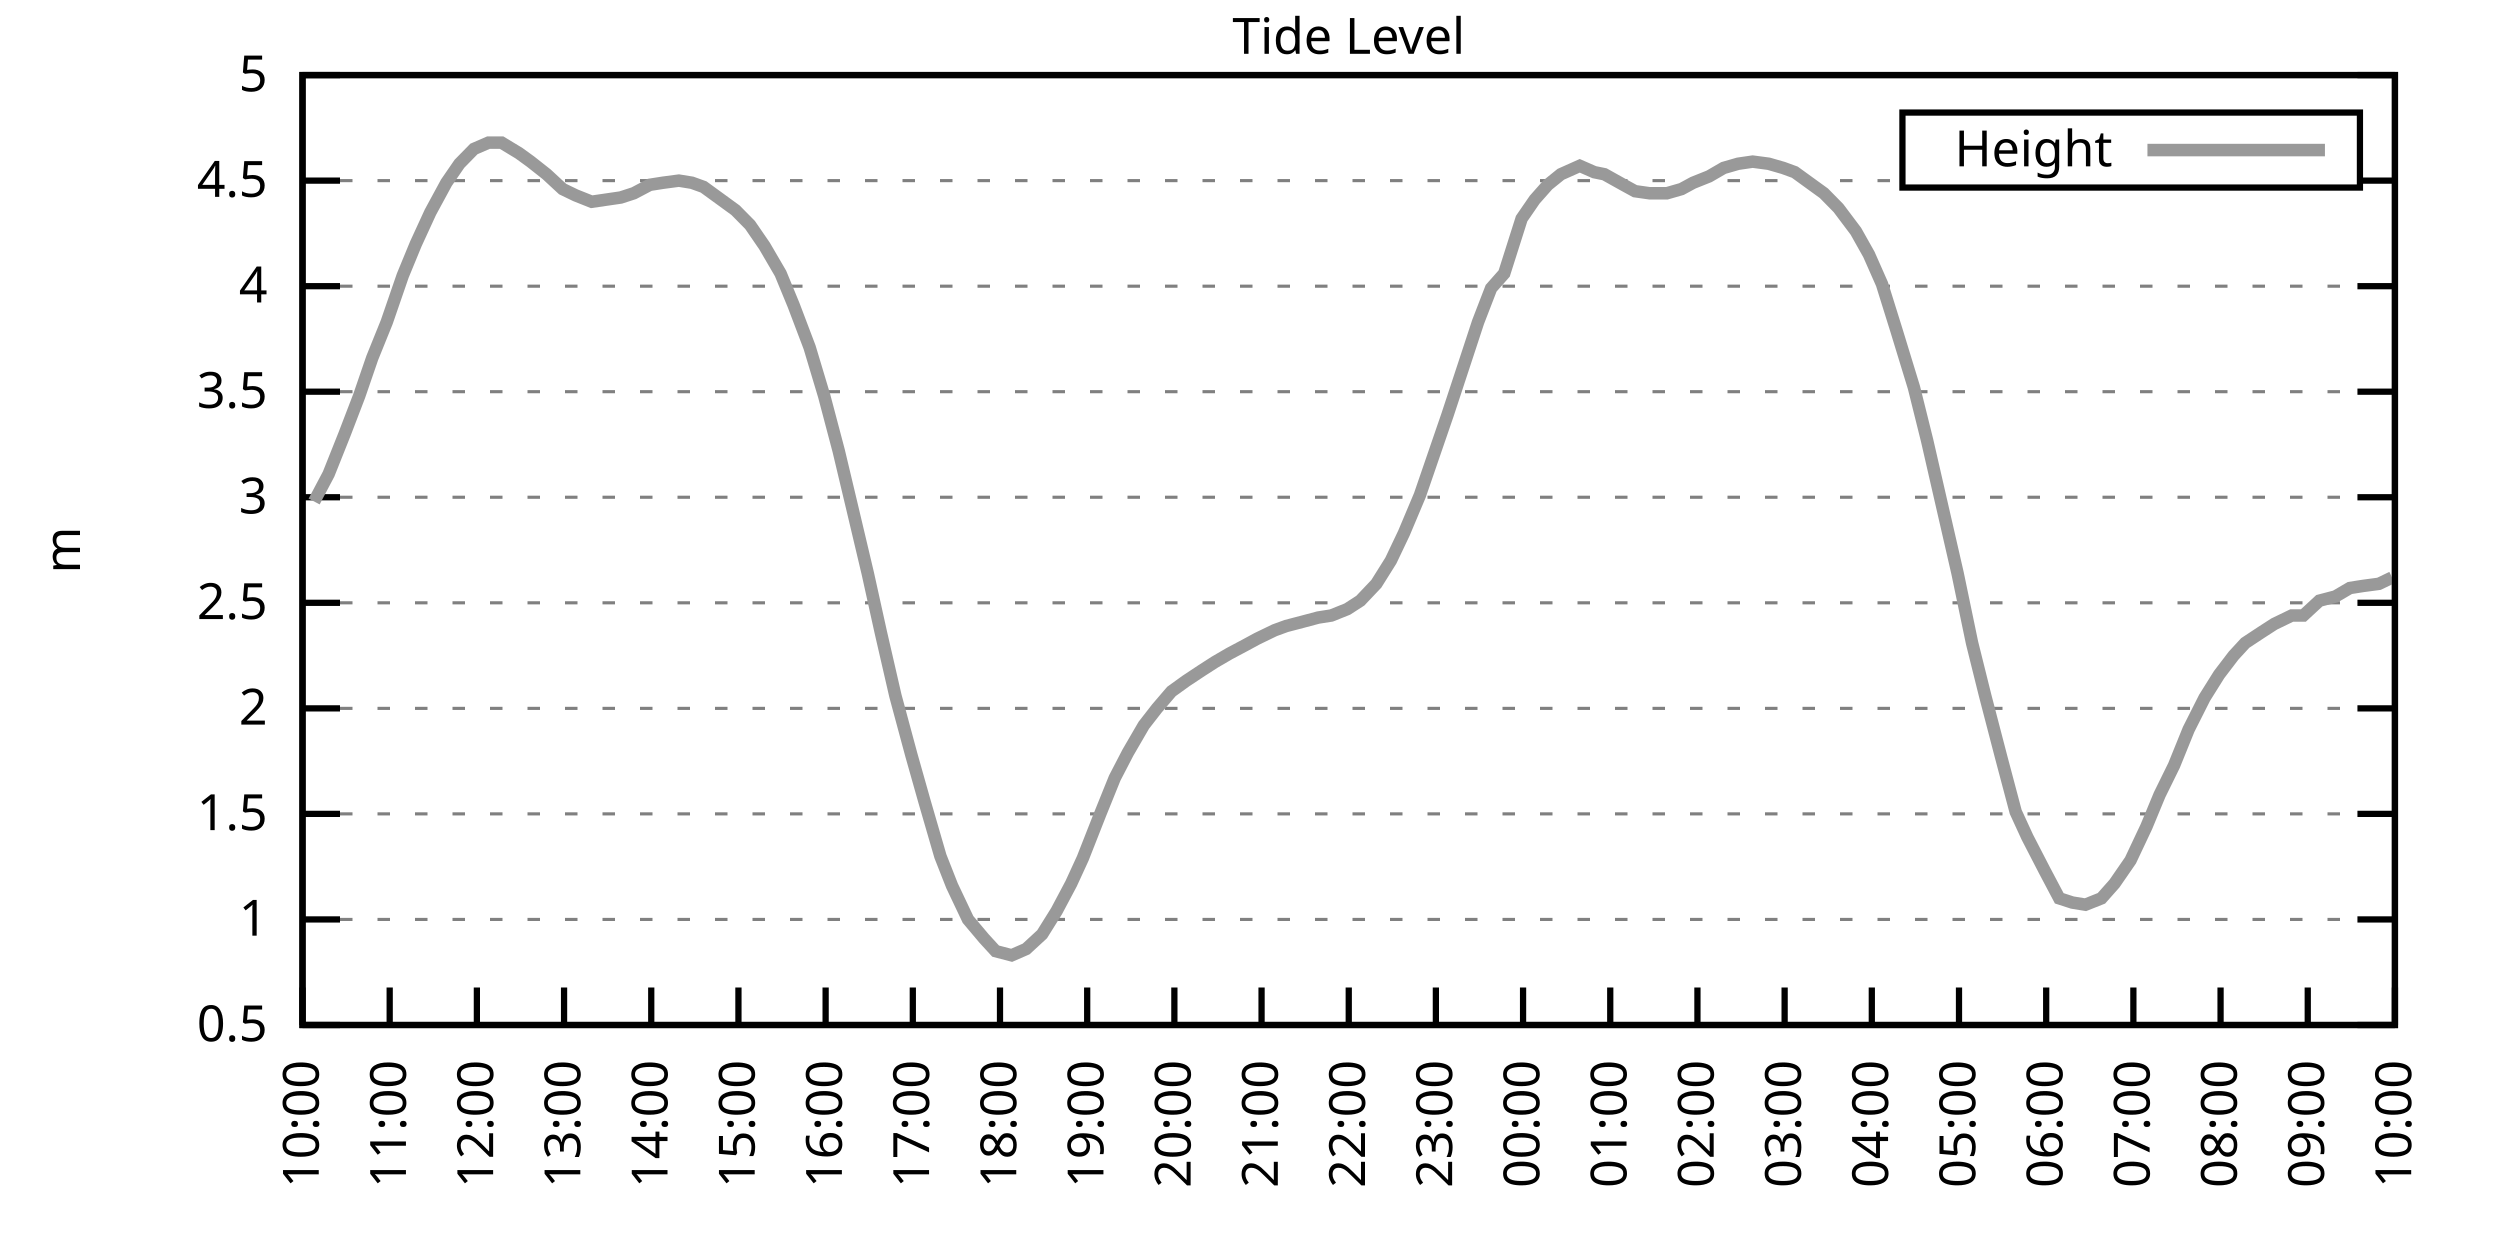
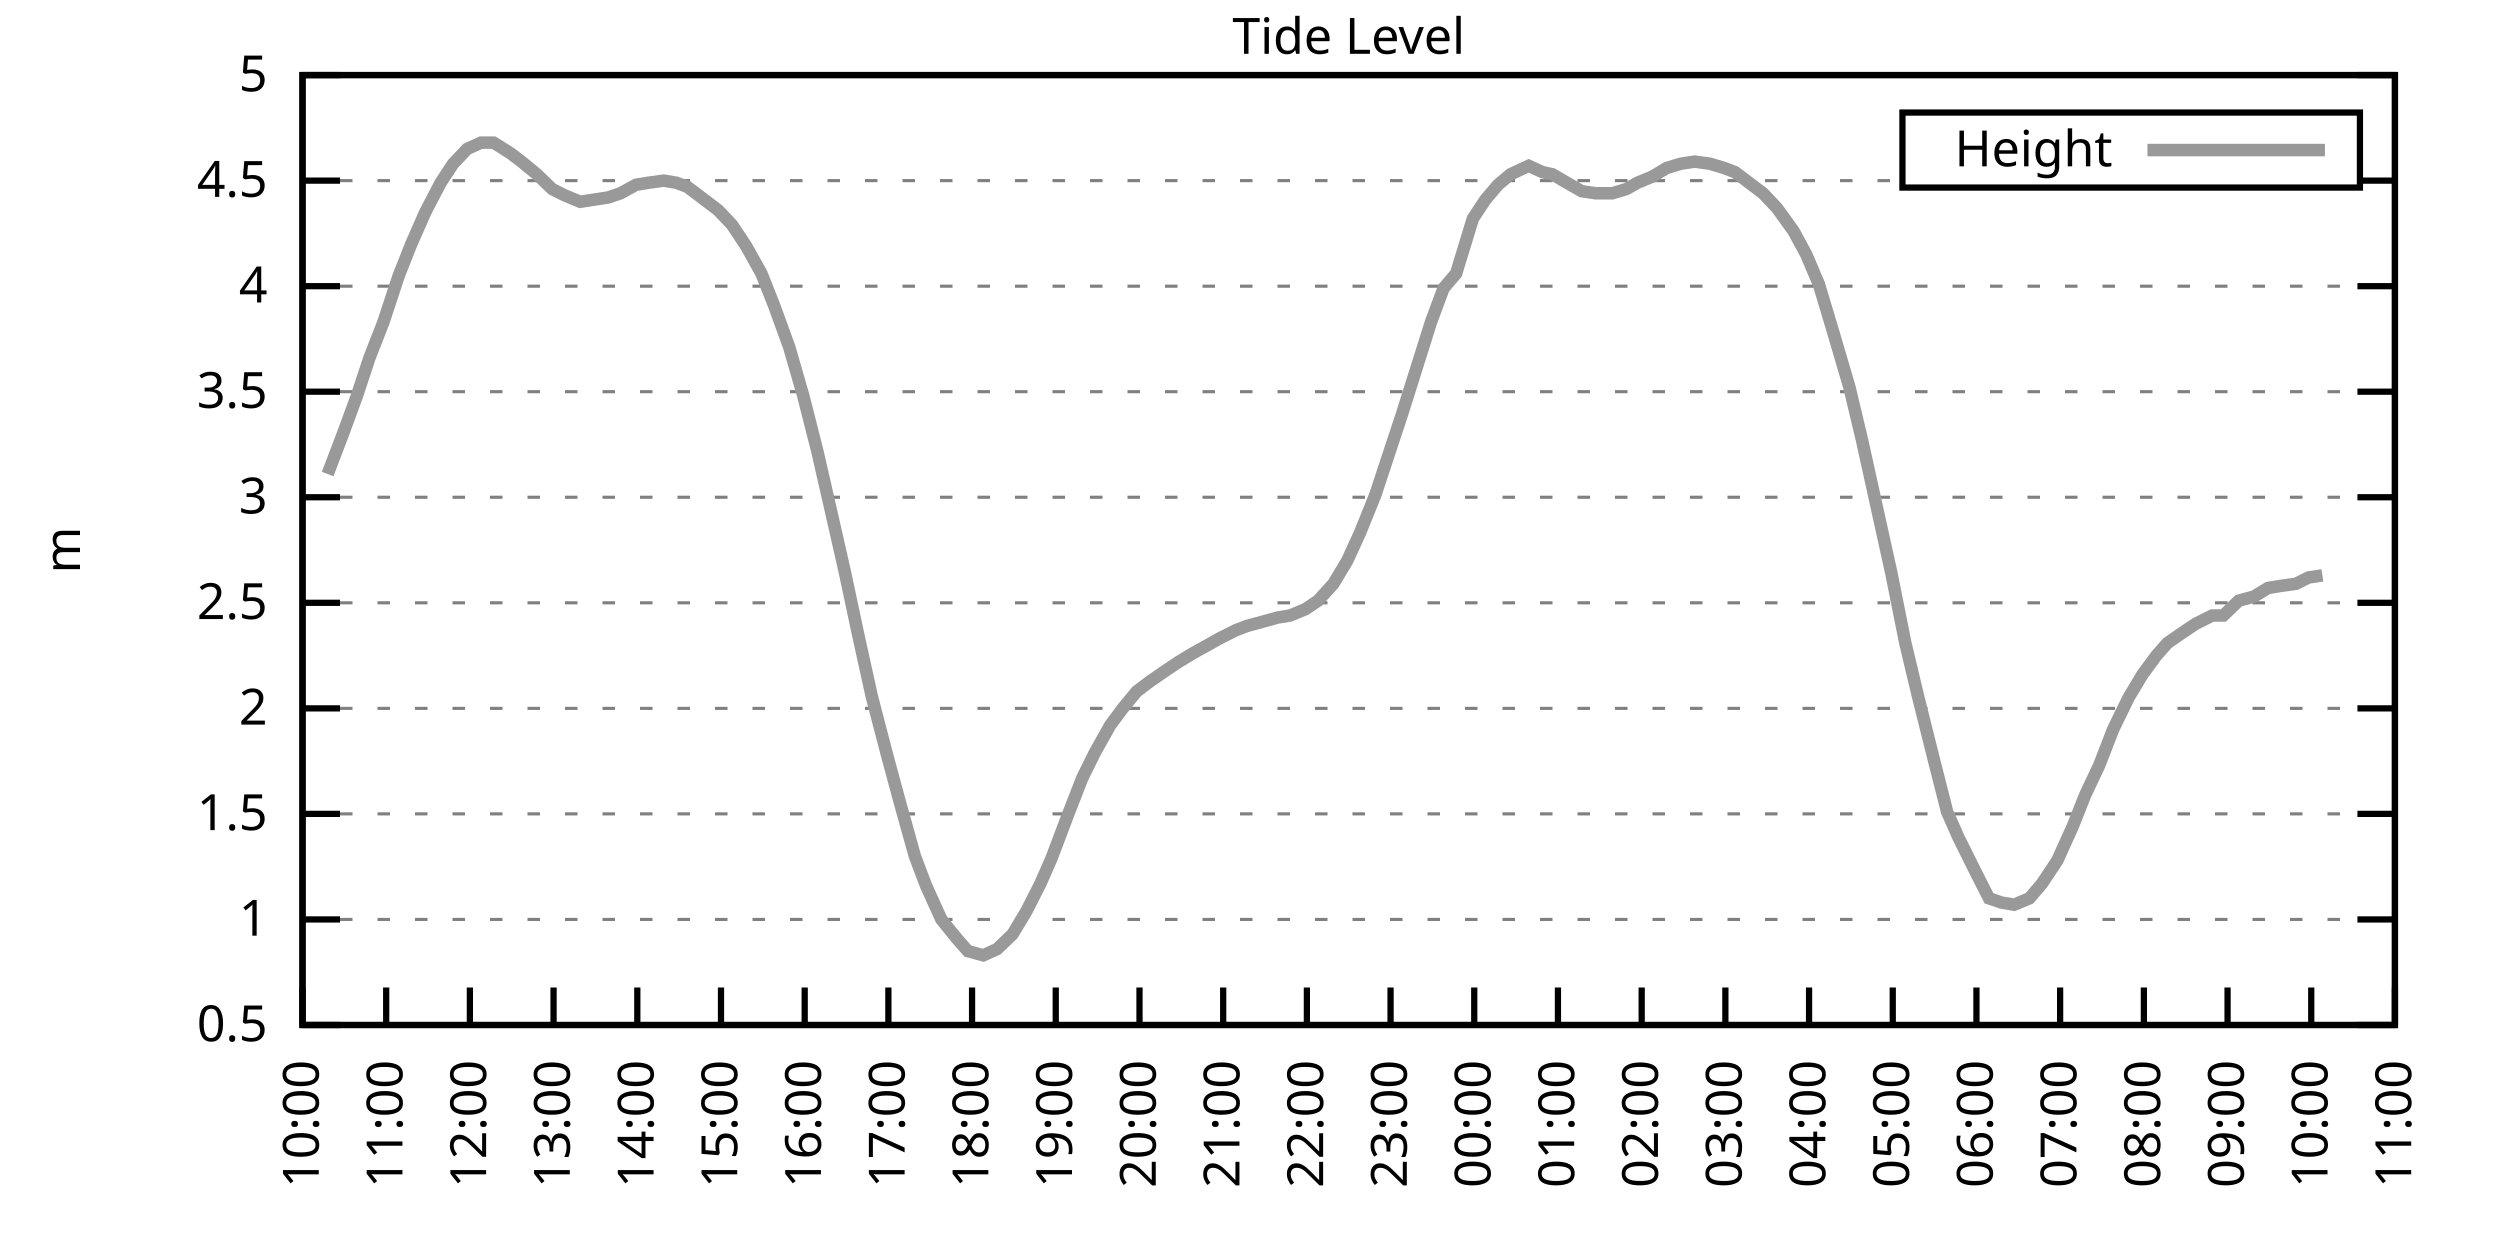
<svg xmlns="http://www.w3.org/2000/svg" xmlns:xlink="http://www.w3.org/1999/xlink" width="400" height="200" viewBox="0 0 400 200">
  <g id="gnuplot_canvas">
    <rect x="0" y="0" width="400" height="200" fill="none" />
    <defs>
      <circle id="gpDot" r="0.5" stroke-width="0.5" stroke="currentColor" />
      <path id="gpPt0" stroke-width="0.333" stroke="currentColor" d="M-1,0 h2 M0,-1 v2" />
      <path id="gpPt1" stroke-width="0.333" stroke="currentColor" d="M-1,-1 L1,1 M1,-1 L-1,1" />
      <path id="gpPt2" stroke-width="0.333" stroke="currentColor" d="M-1,0 L1,0 M0,-1 L0,1 M-1,-1 L1,1 M-1,1 L1,-1" />
      <rect id="gpPt3" stroke-width="0.333" stroke="currentColor" x="-1" y="-1" width="2" height="2" />
      <rect id="gpPt4" stroke-width="0.333" stroke="currentColor" fill="currentColor" x="-1" y="-1" width="2" height="2" />
      <circle id="gpPt5" stroke-width="0.333" stroke="currentColor" cx="0" cy="0" r="1" />
      <use xlink:href="#gpPt5" id="gpPt6" fill="currentColor" stroke="none" />
      <path id="gpPt7" stroke-width="0.333" stroke="currentColor" d="M0,-1.33 L-1.33,0.67 L1.33,0.67 z" />
      <use xlink:href="#gpPt7" id="gpPt8" fill="currentColor" stroke="none" />
      <use xlink:href="#gpPt7" id="gpPt9" stroke="currentColor" transform="rotate(180)" />
      <use xlink:href="#gpPt9" id="gpPt10" fill="currentColor" stroke="none" />
      <use xlink:href="#gpPt3" id="gpPt11" stroke="currentColor" transform="rotate(45)" />
      <use xlink:href="#gpPt11" id="gpPt12" fill="currentColor" stroke="none" />
      <path id="gpPt13" stroke-width="0.333" stroke="currentColor" d="M0,1.330 L1.265,0.411 L0.782,-1.067 L-0.782,-1.076 L-1.265,0.411 z" />
      <use xlink:href="#gpPt13" id="gpPt14" fill="currentColor" stroke="none" />
      <filter id="textbox" filterUnits="objectBoundingBox" x="0" y="0" height="1" width="1">
        <feFlood flood-color="white" flood-opacity="1" result="bgnd" />
        <feComposite in="SourceGraphic" in2="bgnd" operator="atop" />
      </filter>
      <filter id="greybox" filterUnits="objectBoundingBox" x="0" y="0" height="1" width="1">
        <feFlood flood-color="lightgrey" flood-opacity="1" result="grey" />
        <feComposite in="SourceGraphic" in2="grey" operator="atop" />
      </filter>
    </defs>
    <g fill="none" color="white" stroke="currentColor" stroke-width="1.00" stroke-linecap="butt" stroke-linejoin="miter">
</g>
    <g fill="none" color="black" stroke="currentColor" stroke-width="1.00" stroke-linecap="butt" stroke-linejoin="miter">
      <g stroke="none" shape-rendering="crispEdges">
        <polygon fill="rgb(255, 255, 255)" points="48.40,164.00 383.18,164.00 383.18,12.02 48.40,12.02 " />
      </g>
    </g>
    <g fill="none" color="black" stroke="currentColor" stroke-width="1.00" stroke-linecap="butt" stroke-linejoin="miter">
</g>
    <g fill="none" color="black" stroke="black" stroke-width="0.50" stroke-linecap="butt" stroke-linejoin="miter">
</g>
    <g fill="none" color="gray" stroke="currentColor" stroke-width="0.50" stroke-linecap="butt" stroke-linejoin="miter">
      <path stroke="gray" stroke-dasharray="2,4" class="gridline" d="M48.40,164.00 L383.19,164.00  " />
    </g>
    <g fill="none" color="gray" stroke="gray" stroke-width="1.00" stroke-linecap="butt" stroke-linejoin="miter">
</g>
    <g fill="none" color="black" stroke="currentColor" stroke-width="1.00" stroke-linecap="butt" stroke-linejoin="miter">
      <path stroke="black" d="M48.40,164.00 L54.40,164.00 M383.19,164.00 L377.19,164.00  " />
      <g transform="translate(42.80,166.60)" stroke="none" fill="black" font-family="Sans" font-size="8.00" text-anchor="end">
        <text>
          <tspan font-family="Sans"> 0.5</tspan>
        </text>
      </g>
    </g>
    <g fill="none" color="black" stroke="currentColor" stroke-width="1.00" stroke-linecap="butt" stroke-linejoin="miter">
</g>
    <g fill="none" color="black" stroke="black" stroke-width="0.50" stroke-linecap="butt" stroke-linejoin="miter">
</g>
    <g fill="none" color="gray" stroke="currentColor" stroke-width="0.50" stroke-linecap="butt" stroke-linejoin="miter">
      <path stroke="gray" stroke-dasharray="2,4" class="gridline" d="M48.40,147.11 L383.19,147.11  " />
    </g>
    <g fill="none" color="gray" stroke="gray" stroke-width="1.00" stroke-linecap="butt" stroke-linejoin="miter">
</g>
    <g fill="none" color="black" stroke="currentColor" stroke-width="1.00" stroke-linecap="butt" stroke-linejoin="miter">
      <path stroke="black" d="M48.40,147.11 L54.40,147.11 M383.19,147.11 L377.19,147.11  " />
      <g transform="translate(42.80,149.71)" stroke="none" fill="black" font-family="Sans" font-size="8.00" text-anchor="end">
        <text>
          <tspan font-family="Sans"> 1</tspan>
        </text>
      </g>
    </g>
    <g fill="none" color="black" stroke="currentColor" stroke-width="1.00" stroke-linecap="butt" stroke-linejoin="miter">
</g>
    <g fill="none" color="black" stroke="black" stroke-width="0.50" stroke-linecap="butt" stroke-linejoin="miter">
</g>
    <g fill="none" color="gray" stroke="currentColor" stroke-width="0.50" stroke-linecap="butt" stroke-linejoin="miter">
      <path stroke="gray" stroke-dasharray="2,4" class="gridline" d="M48.40,130.22 L383.19,130.22  " />
    </g>
    <g fill="none" color="gray" stroke="gray" stroke-width="1.00" stroke-linecap="butt" stroke-linejoin="miter">
</g>
    <g fill="none" color="black" stroke="currentColor" stroke-width="1.00" stroke-linecap="butt" stroke-linejoin="miter">
      <path stroke="black" d="M48.40,130.22 L54.40,130.22 M383.19,130.22 L377.19,130.22  " />
      <g transform="translate(42.80,132.82)" stroke="none" fill="black" font-family="Sans" font-size="8.00" text-anchor="end">
        <text>
          <tspan font-family="Sans"> 1.5</tspan>
        </text>
      </g>
    </g>
    <g fill="none" color="black" stroke="currentColor" stroke-width="1.00" stroke-linecap="butt" stroke-linejoin="miter">
</g>
    <g fill="none" color="black" stroke="black" stroke-width="0.50" stroke-linecap="butt" stroke-linejoin="miter">
</g>
    <g fill="none" color="gray" stroke="currentColor" stroke-width="0.50" stroke-linecap="butt" stroke-linejoin="miter">
      <path stroke="gray" stroke-dasharray="2,4" class="gridline" d="M48.40,113.34 L383.19,113.34  " />
    </g>
    <g fill="none" color="gray" stroke="gray" stroke-width="1.00" stroke-linecap="butt" stroke-linejoin="miter">
</g>
    <g fill="none" color="black" stroke="currentColor" stroke-width="1.00" stroke-linecap="butt" stroke-linejoin="miter">
      <path stroke="black" d="M48.40,113.34 L54.40,113.34 M383.19,113.34 L377.19,113.34  " />
      <g transform="translate(42.80,115.94)" stroke="none" fill="black" font-family="Sans" font-size="8.00" text-anchor="end">
        <text>
          <tspan font-family="Sans"> 2</tspan>
        </text>
      </g>
    </g>
    <g fill="none" color="black" stroke="currentColor" stroke-width="1.00" stroke-linecap="butt" stroke-linejoin="miter">
</g>
    <g fill="none" color="black" stroke="black" stroke-width="0.50" stroke-linecap="butt" stroke-linejoin="miter">
</g>
    <g fill="none" color="gray" stroke="currentColor" stroke-width="0.50" stroke-linecap="butt" stroke-linejoin="miter">
      <path stroke="gray" stroke-dasharray="2,4" class="gridline" d="M48.40,96.45 L383.19,96.45  " />
    </g>
    <g fill="none" color="gray" stroke="gray" stroke-width="1.00" stroke-linecap="butt" stroke-linejoin="miter">
</g>
    <g fill="none" color="black" stroke="currentColor" stroke-width="1.00" stroke-linecap="butt" stroke-linejoin="miter">
      <path stroke="black" d="M48.40,96.45 L54.40,96.45 M383.19,96.45 L377.19,96.45  " />
      <g transform="translate(42.80,99.05)" stroke="none" fill="black" font-family="Sans" font-size="8.00" text-anchor="end">
        <text>
          <tspan font-family="Sans"> 2.5</tspan>
        </text>
      </g>
    </g>
    <g fill="none" color="black" stroke="currentColor" stroke-width="1.00" stroke-linecap="butt" stroke-linejoin="miter">
</g>
    <g fill="none" color="black" stroke="black" stroke-width="0.50" stroke-linecap="butt" stroke-linejoin="miter">
</g>
    <g fill="none" color="gray" stroke="currentColor" stroke-width="0.50" stroke-linecap="butt" stroke-linejoin="miter">
      <path stroke="gray" stroke-dasharray="2,4" class="gridline" d="M48.40,79.56 L383.19,79.56  " />
    </g>
    <g fill="none" color="gray" stroke="gray" stroke-width="1.00" stroke-linecap="butt" stroke-linejoin="miter">
</g>
    <g fill="none" color="black" stroke="currentColor" stroke-width="1.00" stroke-linecap="butt" stroke-linejoin="miter">
      <path stroke="black" d="M48.40,79.56 L54.40,79.56 M383.19,79.56 L377.19,79.56  " />
      <g transform="translate(42.80,82.16)" stroke="none" fill="black" font-family="Sans" font-size="8.00" text-anchor="end">
        <text>
          <tspan font-family="Sans"> 3</tspan>
        </text>
      </g>
    </g>
    <g fill="none" color="black" stroke="currentColor" stroke-width="1.00" stroke-linecap="butt" stroke-linejoin="miter">
</g>
    <g fill="none" color="black" stroke="black" stroke-width="0.50" stroke-linecap="butt" stroke-linejoin="miter">
</g>
    <g fill="none" color="gray" stroke="currentColor" stroke-width="0.50" stroke-linecap="butt" stroke-linejoin="miter">
      <path stroke="gray" stroke-dasharray="2,4" class="gridline" d="M48.40,62.67 L383.19,62.67  " />
    </g>
    <g fill="none" color="gray" stroke="gray" stroke-width="1.00" stroke-linecap="butt" stroke-linejoin="miter">
</g>
    <g fill="none" color="black" stroke="currentColor" stroke-width="1.00" stroke-linecap="butt" stroke-linejoin="miter">
      <path stroke="black" d="M48.40,62.67 L54.40,62.67 M383.19,62.67 L377.19,62.67  " />
      <g transform="translate(42.80,65.27)" stroke="none" fill="black" font-family="Sans" font-size="8.00" text-anchor="end">
        <text>
          <tspan font-family="Sans"> 3.5</tspan>
        </text>
      </g>
    </g>
    <g fill="none" color="black" stroke="currentColor" stroke-width="1.00" stroke-linecap="butt" stroke-linejoin="miter">
</g>
    <g fill="none" color="black" stroke="black" stroke-width="0.50" stroke-linecap="butt" stroke-linejoin="miter">
</g>
    <g fill="none" color="gray" stroke="currentColor" stroke-width="0.50" stroke-linecap="butt" stroke-linejoin="miter">
      <path stroke="gray" stroke-dasharray="2,4" class="gridline" d="M48.40,45.79 L383.19,45.79  " />
    </g>
    <g fill="none" color="gray" stroke="gray" stroke-width="1.00" stroke-linecap="butt" stroke-linejoin="miter">
</g>
    <g fill="none" color="black" stroke="currentColor" stroke-width="1.00" stroke-linecap="butt" stroke-linejoin="miter">
      <path stroke="black" d="M48.40,45.79 L54.40,45.79 M383.19,45.79 L377.19,45.79  " />
      <g transform="translate(42.80,48.39)" stroke="none" fill="black" font-family="Sans" font-size="8.00" text-anchor="end">
        <text>
          <tspan font-family="Sans"> 4</tspan>
        </text>
      </g>
    </g>
    <g fill="none" color="black" stroke="currentColor" stroke-width="1.00" stroke-linecap="butt" stroke-linejoin="miter">
</g>
    <g fill="none" color="black" stroke="black" stroke-width="0.50" stroke-linecap="butt" stroke-linejoin="miter">
</g>
    <g fill="none" color="gray" stroke="currentColor" stroke-width="0.50" stroke-linecap="butt" stroke-linejoin="miter">
      <path stroke="gray" stroke-dasharray="2,4" class="gridline" d="M48.40,28.90 L304.39,28.90 M377.59,28.90 L383.19,28.90  " />
    </g>
    <g fill="none" color="gray" stroke="gray" stroke-width="1.00" stroke-linecap="butt" stroke-linejoin="miter">
</g>
    <g fill="none" color="black" stroke="currentColor" stroke-width="1.00" stroke-linecap="butt" stroke-linejoin="miter">
      <path stroke="black" d="M48.40,28.90 L54.40,28.90 M383.19,28.90 L377.19,28.90  " />
      <g transform="translate(42.80,31.50)" stroke="none" fill="black" font-family="Sans" font-size="8.00" text-anchor="end">
        <text>
          <tspan font-family="Sans"> 4.5</tspan>
        </text>
      </g>
    </g>
    <g fill="none" color="black" stroke="currentColor" stroke-width="1.00" stroke-linecap="butt" stroke-linejoin="miter">
</g>
    <g fill="none" color="black" stroke="black" stroke-width="0.50" stroke-linecap="butt" stroke-linejoin="miter">
</g>
    <g fill="none" color="gray" stroke="currentColor" stroke-width="0.50" stroke-linecap="butt" stroke-linejoin="miter">
      <path stroke="gray" stroke-dasharray="2,4" class="gridline" d="M48.40,12.01 L383.19,12.01  " />
    </g>
    <g fill="none" color="gray" stroke="gray" stroke-width="1.00" stroke-linecap="butt" stroke-linejoin="miter">
</g>
    <g fill="none" color="black" stroke="currentColor" stroke-width="1.00" stroke-linecap="butt" stroke-linejoin="miter">
      <path stroke="black" d="M48.40,12.01 L54.40,12.01 M383.19,12.01 L377.19,12.01  " />
      <g transform="translate(42.80,14.61)" stroke="none" fill="black" font-family="Sans" font-size="8.00" text-anchor="end">
        <text>
          <tspan font-family="Sans"> 5</tspan>
        </text>
      </g>
    </g>
    <g fill="none" color="black" stroke="currentColor" stroke-width="1.00" stroke-linecap="butt" stroke-linejoin="miter">
      <path stroke="black" d="M48.40,164.00 L48.40,158.00  " />
      <g transform="translate(51.00,169.60) rotate(270.00)" stroke="none" fill="black" font-family="Sans" font-size="8.00" text-anchor="end">
        <text>
          <tspan font-family="Sans">10:00</tspan>
        </text>
      </g>
    </g>
    <g fill="none" color="black" stroke="currentColor" stroke-width="1.00" stroke-linecap="butt" stroke-linejoin="miter">
-       <path stroke="black" d="M62.35,164.00 L62.35,158.00  " />
-       <g transform="translate(64.95,169.60) rotate(270.00)" stroke="none" fill="black" font-family="Sans" font-size="8.00" text-anchor="end">
+       <path stroke="black" d="M61.79,164.00 L61.79,158.00  " />
+       <g transform="translate(64.39,169.60) rotate(270.00)" stroke="none" fill="black" font-family="Sans" font-size="8.00" text-anchor="end">
        <text>
          <tspan font-family="Sans">11:00</tspan>
        </text>
      </g>
    </g>
    <g fill="none" color="black" stroke="currentColor" stroke-width="1.00" stroke-linecap="butt" stroke-linejoin="miter">
-       <path stroke="black" d="M76.30,164.00 L76.30,158.00  " />
-       <g transform="translate(78.90,169.60) rotate(270.00)" stroke="none" fill="black" font-family="Sans" font-size="8.00" text-anchor="end">
+       <path stroke="black" d="M75.18,164.00 L75.18,158.00  " />
+       <g transform="translate(77.78,169.60) rotate(270.00)" stroke="none" fill="black" font-family="Sans" font-size="8.00" text-anchor="end">
        <text>
          <tspan font-family="Sans">12:00</tspan>
        </text>
      </g>
    </g>
    <g fill="none" color="black" stroke="currentColor" stroke-width="1.00" stroke-linecap="butt" stroke-linejoin="miter">
-       <path stroke="black" d="M90.25,164.00 L90.25,158.00  " />
-       <g transform="translate(92.85,169.60) rotate(270.00)" stroke="none" fill="black" font-family="Sans" font-size="8.00" text-anchor="end">
+       <path stroke="black" d="M88.57,164.00 L88.57,158.00  " />
+       <g transform="translate(91.17,169.60) rotate(270.00)" stroke="none" fill="black" font-family="Sans" font-size="8.00" text-anchor="end">
        <text>
          <tspan font-family="Sans">13:00</tspan>
        </text>
      </g>
    </g>
    <g fill="none" color="black" stroke="currentColor" stroke-width="1.00" stroke-linecap="butt" stroke-linejoin="miter">
-       <path stroke="black" d="M104.20,164.00 L104.20,158.00  " />
-       <g transform="translate(106.80,169.60) rotate(270.00)" stroke="none" fill="black" font-family="Sans" font-size="8.00" text-anchor="end">
+       <path stroke="black" d="M101.97,164.00 L101.97,158.00  " />
+       <g transform="translate(104.57,169.60) rotate(270.00)" stroke="none" fill="black" font-family="Sans" font-size="8.00" text-anchor="end">
        <text>
          <tspan font-family="Sans">14:00</tspan>
        </text>
      </g>
    </g>
    <g fill="none" color="black" stroke="currentColor" stroke-width="1.00" stroke-linecap="butt" stroke-linejoin="miter">
-       <path stroke="black" d="M118.15,164.00 L118.15,158.00  " />
-       <g transform="translate(120.75,169.60) rotate(270.00)" stroke="none" fill="black" font-family="Sans" font-size="8.00" text-anchor="end">
+       <path stroke="black" d="M115.36,164.00 L115.36,158.00  " />
+       <g transform="translate(117.96,169.60) rotate(270.00)" stroke="none" fill="black" font-family="Sans" font-size="8.00" text-anchor="end">
        <text>
          <tspan font-family="Sans">15:00</tspan>
        </text>
      </g>
    </g>
    <g fill="none" color="black" stroke="currentColor" stroke-width="1.00" stroke-linecap="butt" stroke-linejoin="miter">
-       <path stroke="black" d="M132.10,164.00 L132.10,158.00  " />
-       <g transform="translate(134.70,169.60) rotate(270.00)" stroke="none" fill="black" font-family="Sans" font-size="8.00" text-anchor="end">
+       <path stroke="black" d="M128.75,164.00 L128.75,158.00  " />
+       <g transform="translate(131.35,169.60) rotate(270.00)" stroke="none" fill="black" font-family="Sans" font-size="8.00" text-anchor="end">
        <text>
          <tspan font-family="Sans">16:00</tspan>
        </text>
      </g>
    </g>
    <g fill="none" color="black" stroke="currentColor" stroke-width="1.00" stroke-linecap="butt" stroke-linejoin="miter">
-       <path stroke="black" d="M146.05,164.00 L146.05,158.00  " />
-       <g transform="translate(148.65,169.60) rotate(270.00)" stroke="none" fill="black" font-family="Sans" font-size="8.00" text-anchor="end">
+       <path stroke="black" d="M142.14,164.00 L142.14,158.00  " />
+       <g transform="translate(144.74,169.60) rotate(270.00)" stroke="none" fill="black" font-family="Sans" font-size="8.00" text-anchor="end">
        <text>
          <tspan font-family="Sans">17:00</tspan>
        </text>
      </g>
    </g>
    <g fill="none" color="black" stroke="currentColor" stroke-width="1.00" stroke-linecap="butt" stroke-linejoin="miter">
-       <path stroke="black" d="M160.00,164.00 L160.00,158.00  " />
-       <g transform="translate(162.60,169.60) rotate(270.00)" stroke="none" fill="black" font-family="Sans" font-size="8.00" text-anchor="end">
+       <path stroke="black" d="M155.53,164.00 L155.53,158.00  " />
+       <g transform="translate(158.13,169.60) rotate(270.00)" stroke="none" fill="black" font-family="Sans" font-size="8.00" text-anchor="end">
        <text>
          <tspan font-family="Sans">18:00</tspan>
        </text>
      </g>
    </g>
    <g fill="none" color="black" stroke="currentColor" stroke-width="1.00" stroke-linecap="butt" stroke-linejoin="miter">
-       <path stroke="black" d="M173.95,164.00 L173.95,158.00  " />
-       <g transform="translate(176.55,169.60) rotate(270.00)" stroke="none" fill="black" font-family="Sans" font-size="8.00" text-anchor="end">
+       <path stroke="black" d="M168.92,164.00 L168.92,158.00  " />
+       <g transform="translate(171.52,169.60) rotate(270.00)" stroke="none" fill="black" font-family="Sans" font-size="8.00" text-anchor="end">
        <text>
          <tspan font-family="Sans">19:00</tspan>
        </text>
      </g>
    </g>
    <g fill="none" color="black" stroke="currentColor" stroke-width="1.00" stroke-linecap="butt" stroke-linejoin="miter">
-       <path stroke="black" d="M187.90,164.00 L187.90,158.00  " />
-       <g transform="translate(190.50,169.60) rotate(270.00)" stroke="none" fill="black" font-family="Sans" font-size="8.00" text-anchor="end">
+       <path stroke="black" d="M182.32,164.00 L182.32,158.00  " />
+       <g transform="translate(184.92,169.60) rotate(270.00)" stroke="none" fill="black" font-family="Sans" font-size="8.00" text-anchor="end">
        <text>
          <tspan font-family="Sans">20:00</tspan>
        </text>
      </g>
    </g>
    <g fill="none" color="black" stroke="currentColor" stroke-width="1.00" stroke-linecap="butt" stroke-linejoin="miter">
-       <path stroke="black" d="M201.85,164.00 L201.85,158.00  " />
-       <g transform="translate(204.45,169.60) rotate(270.00)" stroke="none" fill="black" font-family="Sans" font-size="8.00" text-anchor="end">
+       <path stroke="black" d="M195.71,164.00 L195.71,158.00  " />
+       <g transform="translate(198.31,169.60) rotate(270.00)" stroke="none" fill="black" font-family="Sans" font-size="8.00" text-anchor="end">
        <text>
          <tspan font-family="Sans">21:00</tspan>
        </text>
      </g>
    </g>
    <g fill="none" color="black" stroke="currentColor" stroke-width="1.00" stroke-linecap="butt" stroke-linejoin="miter">
-       <path stroke="black" d="M215.80,164.00 L215.80,158.00  " />
-       <g transform="translate(218.40,169.60) rotate(270.00)" stroke="none" fill="black" font-family="Sans" font-size="8.00" text-anchor="end">
+       <path stroke="black" d="M209.10,164.00 L209.10,158.00  " />
+       <g transform="translate(211.70,169.60) rotate(270.00)" stroke="none" fill="black" font-family="Sans" font-size="8.00" text-anchor="end">
        <text>
          <tspan font-family="Sans">22:00</tspan>
        </text>
      </g>
    </g>
    <g fill="none" color="black" stroke="currentColor" stroke-width="1.00" stroke-linecap="butt" stroke-linejoin="miter">
-       <path stroke="black" d="M229.74,164.00 L229.74,158.00  " />
-       <g transform="translate(232.34,169.60) rotate(270.00)" stroke="none" fill="black" font-family="Sans" font-size="8.00" text-anchor="end">
+       <path stroke="black" d="M222.49,164.00 L222.49,158.00  " />
+       <g transform="translate(225.09,169.60) rotate(270.00)" stroke="none" fill="black" font-family="Sans" font-size="8.00" text-anchor="end">
        <text>
          <tspan font-family="Sans">23:00</tspan>
        </text>
      </g>
    </g>
    <g fill="none" color="black" stroke="currentColor" stroke-width="1.00" stroke-linecap="butt" stroke-linejoin="miter">
-       <path stroke="black" d="M243.69,164.00 L243.69,158.00  " />
-       <g transform="translate(246.29,169.60) rotate(270.00)" stroke="none" fill="black" font-family="Sans" font-size="8.00" text-anchor="end">
+       <path stroke="black" d="M235.88,164.00 L235.88,158.00  " />
+       <g transform="translate(238.48,169.60) rotate(270.00)" stroke="none" fill="black" font-family="Sans" font-size="8.00" text-anchor="end">
        <text>
          <tspan font-family="Sans">00:00</tspan>
        </text>
      </g>
    </g>
    <g fill="none" color="black" stroke="currentColor" stroke-width="1.00" stroke-linecap="butt" stroke-linejoin="miter">
-       <path stroke="black" d="M257.64,164.00 L257.64,158.00  " />
-       <g transform="translate(260.24,169.60) rotate(270.00)" stroke="none" fill="black" font-family="Sans" font-size="8.00" text-anchor="end">
+       <path stroke="black" d="M249.27,164.00 L249.27,158.00  " />
+       <g transform="translate(251.87,169.60) rotate(270.00)" stroke="none" fill="black" font-family="Sans" font-size="8.00" text-anchor="end">
        <text>
          <tspan font-family="Sans">01:00</tspan>
        </text>
      </g>
    </g>
    <g fill="none" color="black" stroke="currentColor" stroke-width="1.00" stroke-linecap="butt" stroke-linejoin="miter">
-       <path stroke="black" d="M271.59,164.00 L271.59,158.00  " />
-       <g transform="translate(274.19,169.60) rotate(270.00)" stroke="none" fill="black" font-family="Sans" font-size="8.00" text-anchor="end">
+       <path stroke="black" d="M262.67,164.00 L262.67,158.00  " />
+       <g transform="translate(265.27,169.60) rotate(270.00)" stroke="none" fill="black" font-family="Sans" font-size="8.00" text-anchor="end">
        <text>
          <tspan font-family="Sans">02:00</tspan>
        </text>
      </g>
    </g>
    <g fill="none" color="black" stroke="currentColor" stroke-width="1.00" stroke-linecap="butt" stroke-linejoin="miter">
-       <path stroke="black" d="M285.54,164.00 L285.54,158.00  " />
-       <g transform="translate(288.14,169.60) rotate(270.00)" stroke="none" fill="black" font-family="Sans" font-size="8.00" text-anchor="end">
+       <path stroke="black" d="M276.06,164.00 L276.06,158.00  " />
+       <g transform="translate(278.66,169.60) rotate(270.00)" stroke="none" fill="black" font-family="Sans" font-size="8.00" text-anchor="end">
        <text>
          <tspan font-family="Sans">03:00</tspan>
        </text>
      </g>
    </g>
    <g fill="none" color="black" stroke="currentColor" stroke-width="1.00" stroke-linecap="butt" stroke-linejoin="miter">
-       <path stroke="black" d="M299.49,164.00 L299.49,158.00  " />
-       <g transform="translate(302.09,169.60) rotate(270.00)" stroke="none" fill="black" font-family="Sans" font-size="8.00" text-anchor="end">
+       <path stroke="black" d="M289.45,164.00 L289.45,158.00  " />
+       <g transform="translate(292.05,169.60) rotate(270.00)" stroke="none" fill="black" font-family="Sans" font-size="8.00" text-anchor="end">
        <text>
          <tspan font-family="Sans">04:00</tspan>
        </text>
      </g>
    </g>
    <g fill="none" color="black" stroke="currentColor" stroke-width="1.00" stroke-linecap="butt" stroke-linejoin="miter">
-       <path stroke="black" d="M313.44,164.00 L313.44,158.00  " />
-       <g transform="translate(316.04,169.60) rotate(270.00)" stroke="none" fill="black" font-family="Sans" font-size="8.00" text-anchor="end">
+       <path stroke="black" d="M302.84,164.00 L302.84,158.00  " />
+       <g transform="translate(305.44,169.60) rotate(270.00)" stroke="none" fill="black" font-family="Sans" font-size="8.00" text-anchor="end">
        <text>
          <tspan font-family="Sans">05:00</tspan>
        </text>
      </g>
    </g>
    <g fill="none" color="black" stroke="currentColor" stroke-width="1.00" stroke-linecap="butt" stroke-linejoin="miter">
-       <path stroke="black" d="M327.39,164.00 L327.39,158.00  " />
-       <g transform="translate(329.99,169.60) rotate(270.00)" stroke="none" fill="black" font-family="Sans" font-size="8.00" text-anchor="end">
+       <path stroke="black" d="M316.23,164.00 L316.23,158.00  " />
+       <g transform="translate(318.83,169.60) rotate(270.00)" stroke="none" fill="black" font-family="Sans" font-size="8.00" text-anchor="end">
        <text>
          <tspan font-family="Sans">06:00</tspan>
        </text>
      </g>
    </g>
    <g fill="none" color="black" stroke="currentColor" stroke-width="1.00" stroke-linecap="butt" stroke-linejoin="miter">
-       <path stroke="black" d="M341.34,164.00 L341.34,158.00  " />
-       <g transform="translate(343.94,169.60) rotate(270.00)" stroke="none" fill="black" font-family="Sans" font-size="8.00" text-anchor="end">
+       <path stroke="black" d="M329.62,164.00 L329.62,158.00  " />
+       <g transform="translate(332.22,169.60) rotate(270.00)" stroke="none" fill="black" font-family="Sans" font-size="8.00" text-anchor="end">
        <text>
          <tspan font-family="Sans">07:00</tspan>
        </text>
      </g>
    </g>
    <g fill="none" color="black" stroke="currentColor" stroke-width="1.00" stroke-linecap="butt" stroke-linejoin="miter">
-       <path stroke="black" d="M355.29,164.00 L355.29,158.00  " />
-       <g transform="translate(357.89,169.60) rotate(270.00)" stroke="none" fill="black" font-family="Sans" font-size="8.00" text-anchor="end">
+       <path stroke="black" d="M343.02,164.00 L343.02,158.00  " />
+       <g transform="translate(345.62,169.60) rotate(270.00)" stroke="none" fill="black" font-family="Sans" font-size="8.00" text-anchor="end">
        <text>
          <tspan font-family="Sans">08:00</tspan>
        </text>
      </g>
    </g>
    <g fill="none" color="black" stroke="currentColor" stroke-width="1.00" stroke-linecap="butt" stroke-linejoin="miter">
-       <path stroke="black" d="M369.24,164.00 L369.24,158.00  " />
-       <g transform="translate(371.84,169.60) rotate(270.00)" stroke="none" fill="black" font-family="Sans" font-size="8.00" text-anchor="end">
+       <path stroke="black" d="M356.41,164.00 L356.41,158.00  " />
+       <g transform="translate(359.01,169.60) rotate(270.00)" stroke="none" fill="black" font-family="Sans" font-size="8.00" text-anchor="end">
        <text>
          <tspan font-family="Sans">09:00</tspan>
+         </text>
+       </g>
+     </g>
+     <g fill="none" color="black" stroke="currentColor" stroke-width="1.00" stroke-linecap="butt" stroke-linejoin="miter">
+       <path stroke="black" d="M369.80,164.00 L369.80,158.00  " />
+       <g transform="translate(372.40,169.60) rotate(270.00)" stroke="none" fill="black" font-family="Sans" font-size="8.00" text-anchor="end">
+         <text>
+           <tspan font-family="Sans">10:00</tspan>
        </text>
      </g>
    </g>
    <g fill="none" color="black" stroke="currentColor" stroke-width="1.00" stroke-linecap="butt" stroke-linejoin="miter">
      <path stroke="black" d="M383.19,164.00 L383.19,158.00  " />
      <g transform="translate(385.79,169.60) rotate(270.00)" stroke="none" fill="black" font-family="Sans" font-size="8.00" text-anchor="end">
        <text>
-           <tspan font-family="Sans">10:00</tspan>
+           <tspan font-family="Sans">11:00</tspan>
        </text>
      </g>
    </g>
    <g fill="none" color="black" stroke="currentColor" stroke-width="1.00" stroke-linecap="butt" stroke-linejoin="miter">
</g>
    <g fill="none" color="black" stroke="currentColor" stroke-width="1.00" stroke-linecap="butt" stroke-linejoin="miter">
      <path stroke="black" d="M48.40,12.01 L48.40,164.00 L383.19,164.00 L383.19,12.01 L48.40,12.01 Z  " />
    </g>
    <g fill="none" color="black" stroke="currentColor" stroke-width="1.00" stroke-linecap="butt" stroke-linejoin="miter">
</g>
    <g fill="none" color="black" stroke="currentColor" stroke-width="1.00" stroke-linecap="butt" stroke-linejoin="miter">
      <path stroke="black" d="M304.39,30.01 L304.39,18.01 L377.59,18.01 L377.59,30.01 L304.39,30.01 Z  " />
    </g>
    <g id="Tide_level_plot_1">
      <g fill="none" color="white" stroke="black" stroke-width="2.00" stroke-linecap="butt" stroke-linejoin="miter">
</g>
      <g fill="none" color="black" stroke="currentColor" stroke-width="2.00" stroke-linecap="butt" stroke-linejoin="miter">
        <g transform="translate(337.99,26.61)" stroke="none" fill="black" font-family="Sans" font-size="8.00" text-anchor="end">
          <text>
            <tspan font-family="Sans">Height</tspan>
          </text>
        </g>
      </g>
      <g fill="none" color="black" stroke="currentColor" stroke-width="2.00" stroke-linecap="butt" stroke-linejoin="miter">
-         <path stroke="rgb(153, 153, 153)" d="M343.59,24.01 L371.99,24.01 M50.26,80.24 L52.58,75.85 L55.14,69.43 L57.47,63.35 L59.56,57.27 L61.88,51.53   L64.44,44.10 L66.53,39.03 L68.86,33.96 L71.42,29.24 L73.51,26.20 L75.83,23.83 L78.16,22.82 L80.25,22.82   L83.04,24.51 L84.90,25.86 L87.46,27.88 L90.02,30.25 L92.11,31.26 L94.67,32.28 L96.99,31.94 L99.32,31.60   L101.41,30.92 L103.97,29.57 L106.06,29.24 L108.62,28.90 L110.71,29.24 L112.57,29.91 L115.36,31.94 L117.68,33.63   L120.01,35.99 L122.33,39.37 L124.89,43.76 L126.98,48.83 L129.54,55.58 L131.87,63.35 L134.19,72.13 L136.28,80.91   L138.84,91.72 L140.93,101.18 L143.26,111.31 L145.81,120.77 L147.91,128.20 L150.46,136.98 L152.32,141.71 L154.88,147.11   L157.44,150.15 L159.30,152.18 L161.86,152.85 L164.18,151.84 L166.74,149.48 L169.06,145.76 L171.39,141.37 L173.25,137.32   L176.04,130.22 L178.36,124.48 L180.46,120.43 L183.01,116.04 L185.11,113.34 L187.43,110.63 L189.76,108.95 L192.31,107.26   L194.41,105.91 L196.73,104.56 L199.29,103.20 L201.15,102.19 L203.94,100.84 L205.80,100.16 L208.36,99.49 L210.91,98.81   L213.01,98.48 L215.56,97.46 L217.65,96.11 L220.21,93.41 L222.54,89.69 L224.63,85.30 L227.19,79.22 L229.51,72.47   L231.60,66.39 L234.16,58.62 L236.49,51.53 L238.58,46.12 L240.67,43.76 L243.46,34.98 L245.55,31.94 L247.65,29.57   L249.74,27.88 L252.76,26.53 L255.09,27.55 L256.71,27.88 L259.74,29.57 L261.60,30.59 L263.92,30.92 L266.71,30.92   L269.04,30.25 L270.90,29.24 L273.45,28.22 L275.78,26.87 L278.10,26.20 L280.43,25.86 L282.99,26.20 L285.31,26.87   L287.17,27.55 L289.50,29.24 L291.82,30.92 L294.15,33.29 L296.94,37.00 L299.03,40.72 L301.12,45.45 L303.44,52.88   L306.23,62.00 L308.33,70.44 L310.42,79.56 L313.21,91.72 L315.53,102.87 L317.63,111.31 L320.18,121.11 L322.51,129.89   L324.37,133.94 L327.16,139.34 L329.48,143.73 L331.58,144.41 L333.67,144.75 L336.23,143.73 L338.32,141.37 L340.88,137.66   L343.43,132.25 L345.53,127.18 L347.85,122.46 L350.18,116.71 L352.73,111.65 L355.06,107.93 L357.38,104.89 L359.24,102.87   L361.80,101.18 L363.89,99.83 L366.68,98.48 L368.54,98.48 L371.10,96.11 L373.66,95.44 L375.98,94.08 L378.08,93.75   L380.63,93.41 L382.73,92.40  " />
+         <path stroke="rgb(153, 153, 153)" d="M343.59,24.01 L371.99,24.01 M52.42,75.85 L54.87,69.43 L57.10,63.35 L59.11,57.27 L61.35,51.53 L63.80,44.10   L65.81,39.03 L68.04,33.96 L70.50,29.24 L72.50,26.20 L74.74,23.83 L76.97,22.82 L78.98,22.82 L81.66,24.51   L83.44,25.86 L85.90,27.88 L88.35,30.25 L90.36,31.26 L92.82,32.28 L95.05,31.94 L97.28,31.60 L99.29,30.92   L101.74,29.57 L103.75,29.24 L106.21,28.90 L108.22,29.24 L110.00,29.91 L112.68,31.94 L114.91,33.63 L117.14,35.99   L119.38,39.37 L121.83,43.76 L123.84,48.83 L126.29,55.58 L128.53,63.35 L130.76,72.13 L132.77,80.91 L135.22,91.72   L137.23,101.18 L139.46,111.31 L141.92,120.77 L143.93,128.20 L146.38,136.98 L148.17,141.71 L150.62,147.11 L153.08,150.15   L154.86,152.18 L157.32,152.85 L159.55,151.84 L162.01,149.48 L164.24,145.76 L166.47,141.37 L168.25,137.32 L170.93,130.22   L173.17,124.48 L175.17,120.43 L177.63,116.04 L179.64,113.34 L181.87,110.63 L184.10,108.95 L186.56,107.26 L188.57,105.91   L190.80,104.56 L193.25,103.20 L195.04,102.19 L197.72,100.84 L199.50,100.16 L201.96,99.49 L204.41,98.81 L206.42,98.48   L208.88,97.46 L210.88,96.11 L213.34,93.41 L215.57,89.69 L217.58,85.30 L220.04,79.22 L222.27,72.47 L224.28,66.39   L226.73,58.62 L228.96,51.53 L230.97,46.12 L232.98,43.76 L235.66,34.98 L237.67,31.94 L239.68,29.57 L241.69,27.88   L244.59,26.53 L246.82,27.55 L248.38,27.88 L251.28,29.57 L253.07,30.59 L255.30,30.92 L257.98,30.92 L260.21,30.25   L262.00,29.24 L264.45,28.22 L266.68,26.87 L268.92,26.20 L271.15,25.86 L273.60,26.20 L275.83,26.87 L277.62,27.55   L279.85,29.24 L282.08,30.92 L284.32,33.29 L286.99,37.00 L289.00,40.72 L291.01,45.45 L293.24,52.88 L295.92,62.00   L297.93,70.44 L299.94,79.56 L302.62,91.72 L304.85,102.87 L306.86,111.31 L309.31,121.11 L311.54,129.89 L313.33,133.94   L316.01,139.34 L318.24,143.73 L320.25,144.41 L322.26,144.75 L324.71,143.73 L326.72,141.37 L329.18,137.66 L331.63,132.25   L333.64,127.18 L335.87,122.46 L338.10,116.71 L340.56,111.65 L342.79,107.93 L345.02,104.89 L346.81,102.87 L349.26,101.18   L351.27,99.83 L353.95,98.48 L355.74,98.48 L358.19,96.11 L360.65,95.44 L362.88,94.08 L364.89,93.75 L367.34,93.41   L369.35,92.40 L371.58,92.06  " />
      </g>
    </g>
    <g fill="none" color="black" stroke="currentColor" stroke-width="2.00" stroke-linecap="butt" stroke-linejoin="miter">
</g>
    <g fill="none" color="black" stroke="black" stroke-width="1.00" stroke-linecap="butt" stroke-linejoin="miter">
</g>
    <g fill="none" color="black" stroke="currentColor" stroke-width="1.00" stroke-linecap="butt" stroke-linejoin="miter">
      <path stroke="black" d="M48.40,12.01 L48.40,164.00 L383.19,164.00 L383.19,12.01 L48.40,12.01 Z  " />
      <g transform="translate(12.80,88.01) rotate(270.00)" stroke="none" fill="black" font-family="Sans" font-size="8.00" text-anchor="middle">
        <text>
          <tspan font-family="Sans">m</tspan>
        </text>
      </g>
    </g>
    <g fill="none" color="black" stroke="currentColor" stroke-width="1.00" stroke-linecap="butt" stroke-linejoin="miter">
</g>
    <g fill="none" color="black" stroke="currentColor" stroke-width="1.00" stroke-linecap="butt" stroke-linejoin="miter">
      <g transform="translate(215.79,8.61)" stroke="none" fill="black" font-family="Sans" font-size="8.00" text-anchor="middle">
        <text>
          <tspan font-family="Sans">Tide Level</tspan>
        </text>
      </g>
    </g>
    <g fill="none" color="black" stroke="currentColor" stroke-width="1.00" stroke-linecap="butt" stroke-linejoin="miter">
</g>
  </g>
</svg>
